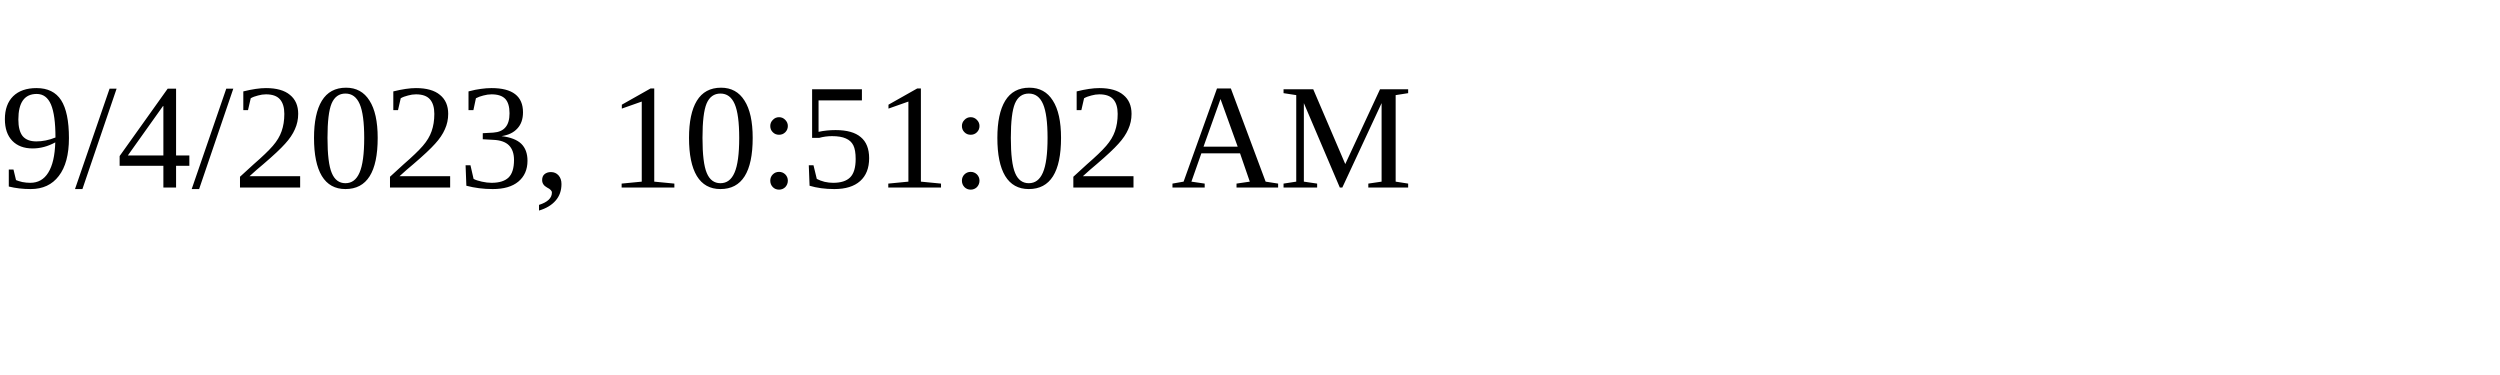
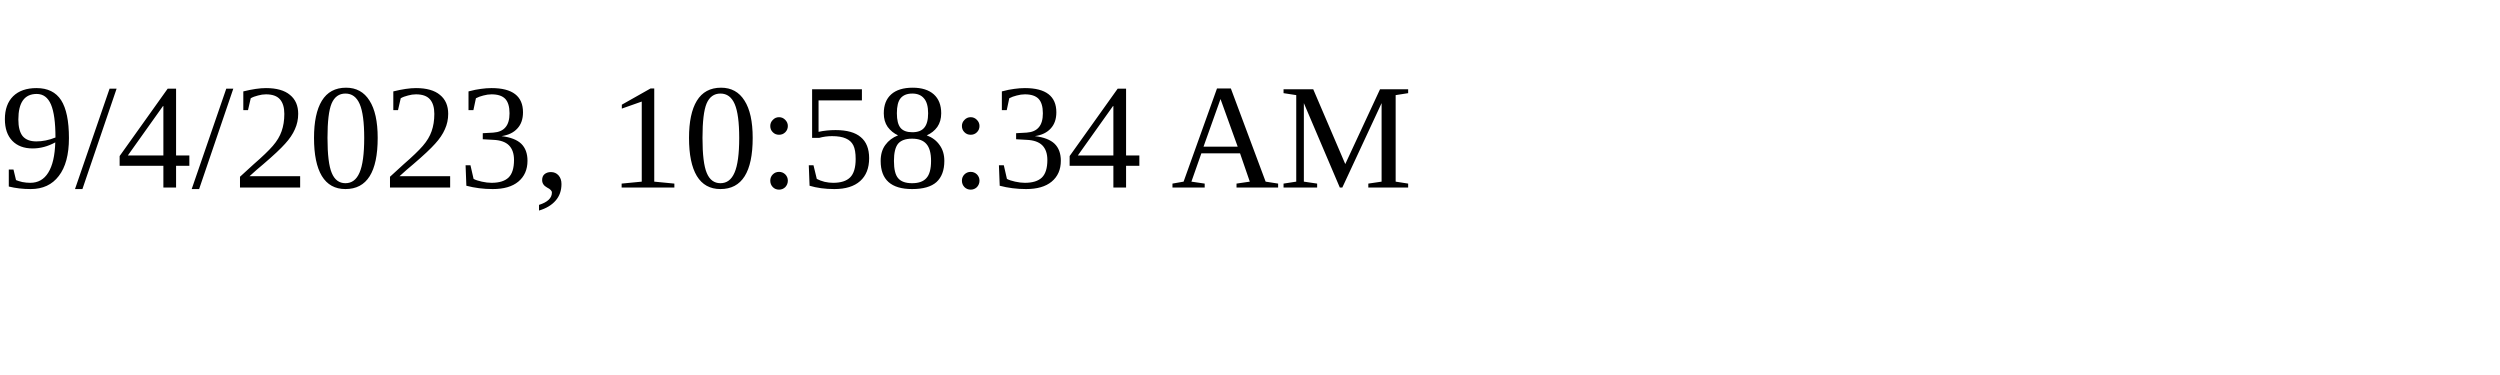
<svg xmlns="http://www.w3.org/2000/svg" height="30" width="200">
-   <text x="0" y="15">9/4/2023, 10:51:02 AM</text>
+   <text x="0" y="15">9/4/2023, 10:58:34 AM</text>
</svg>
